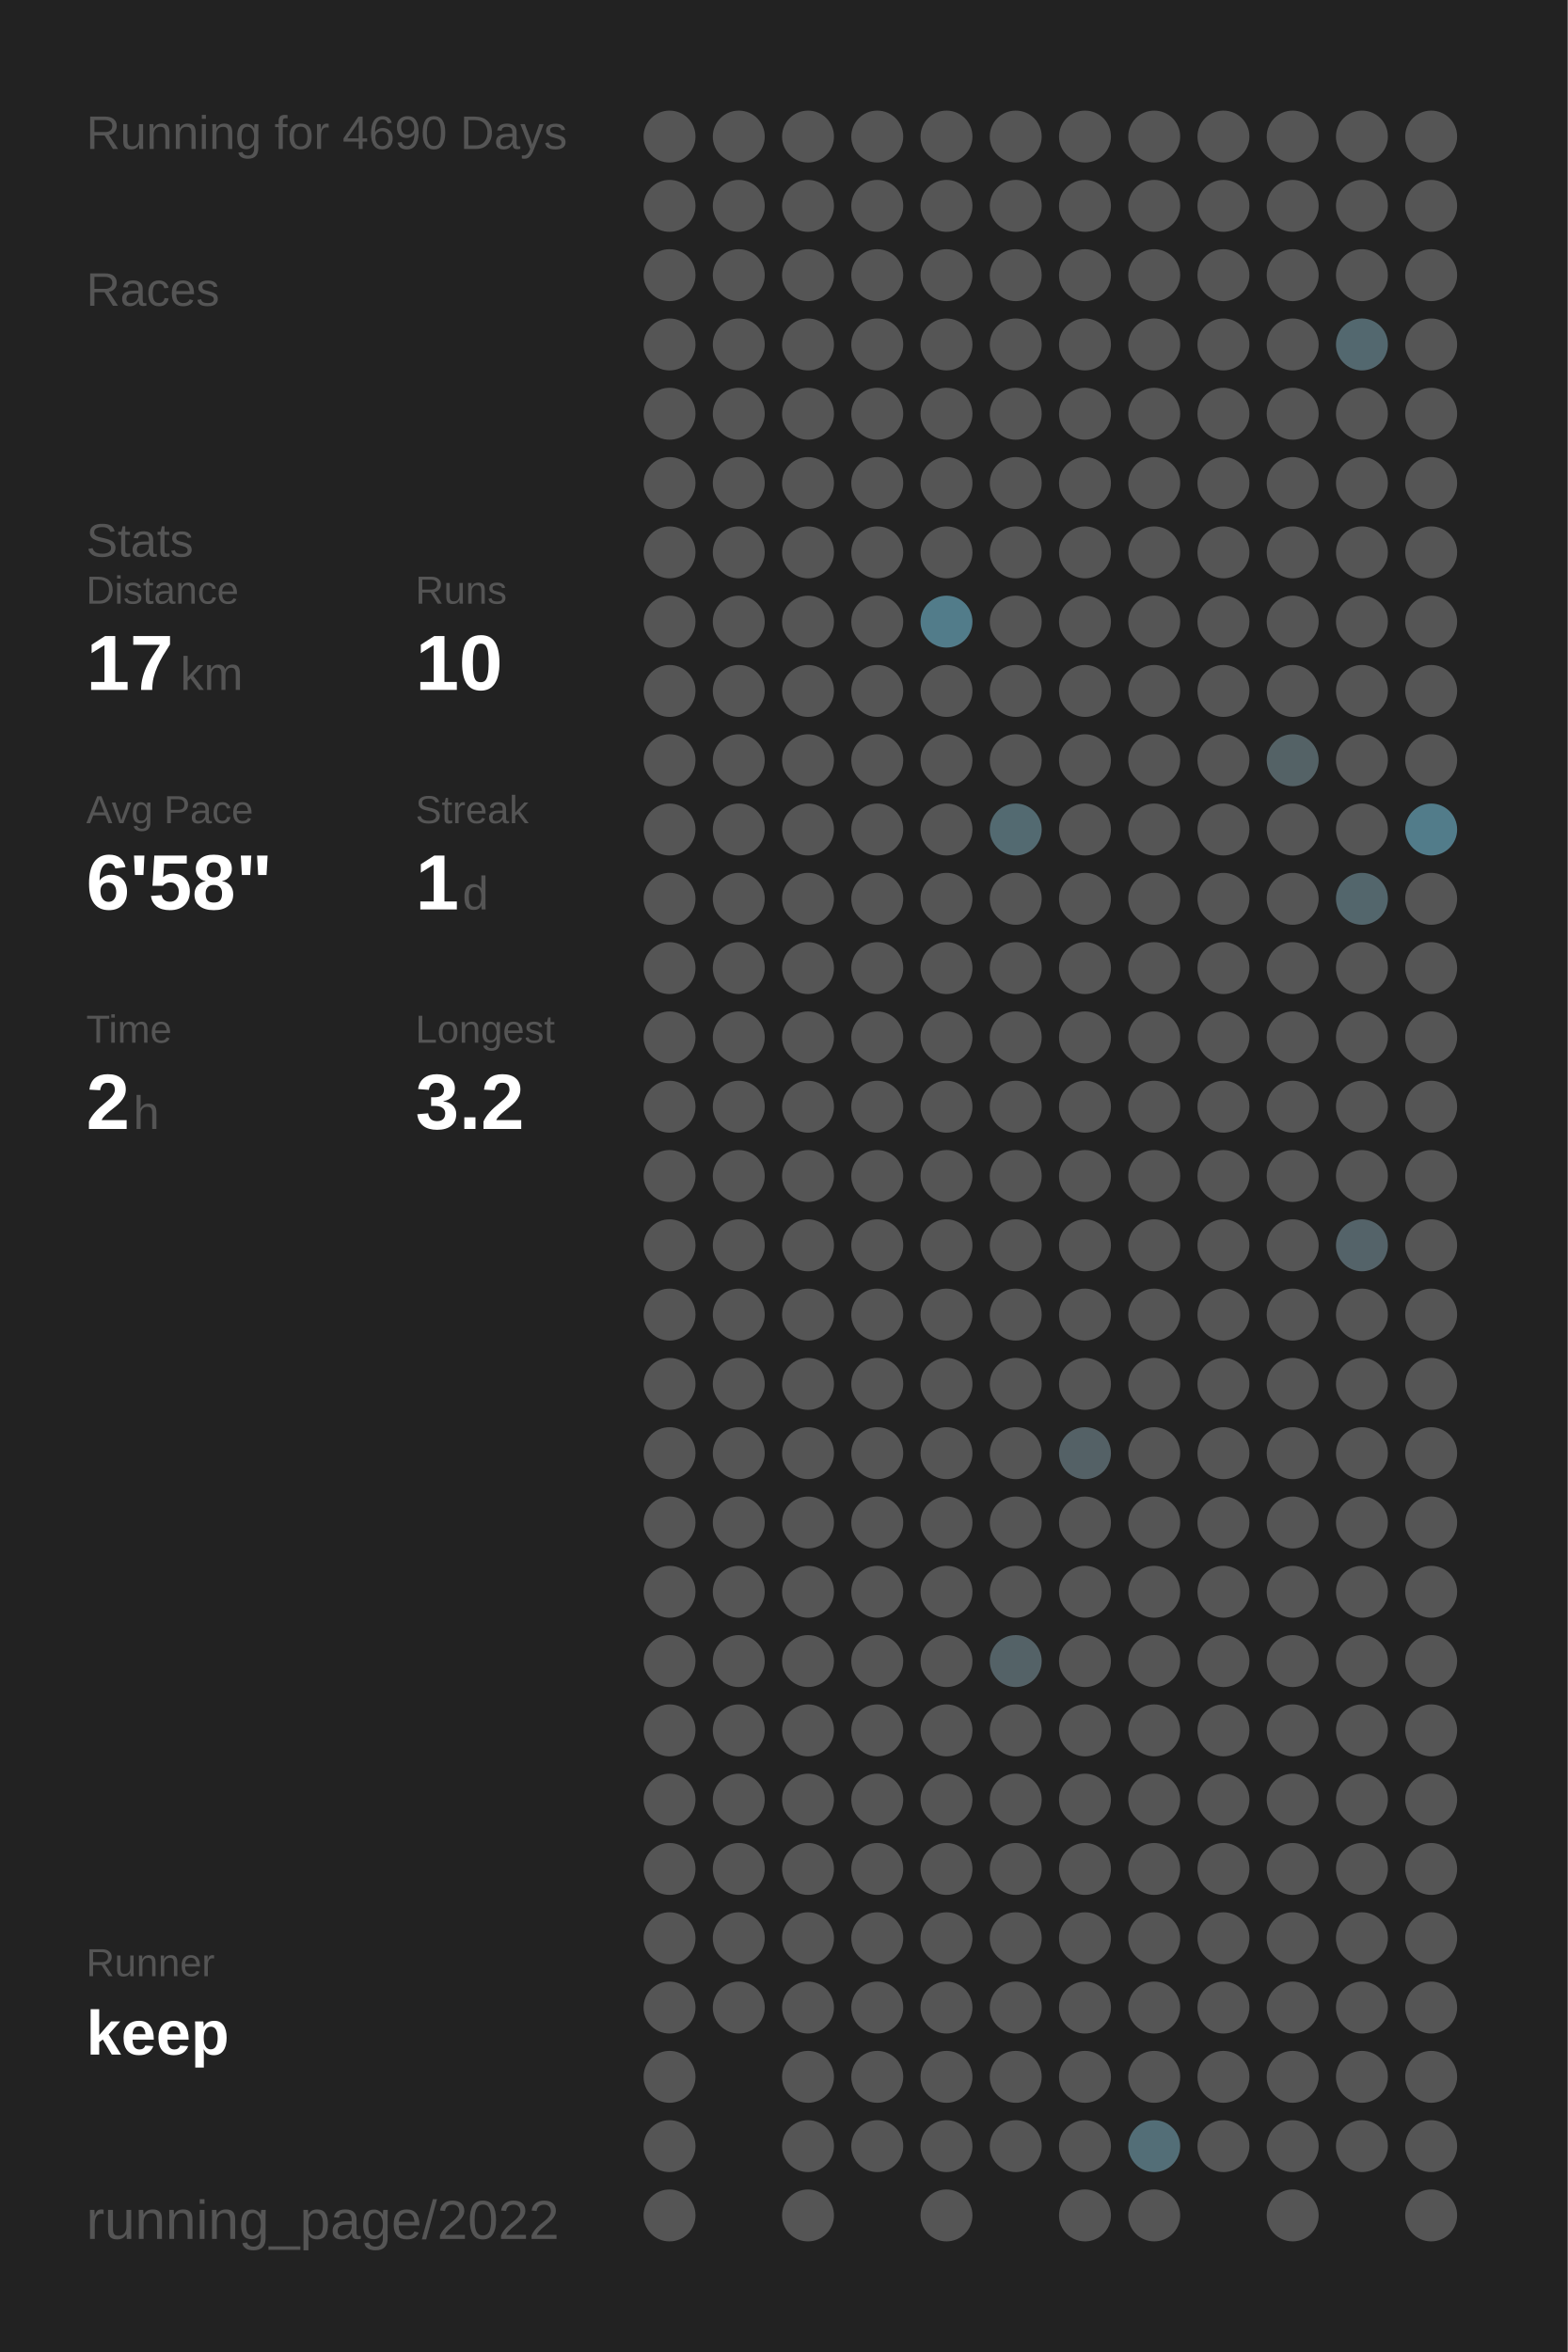
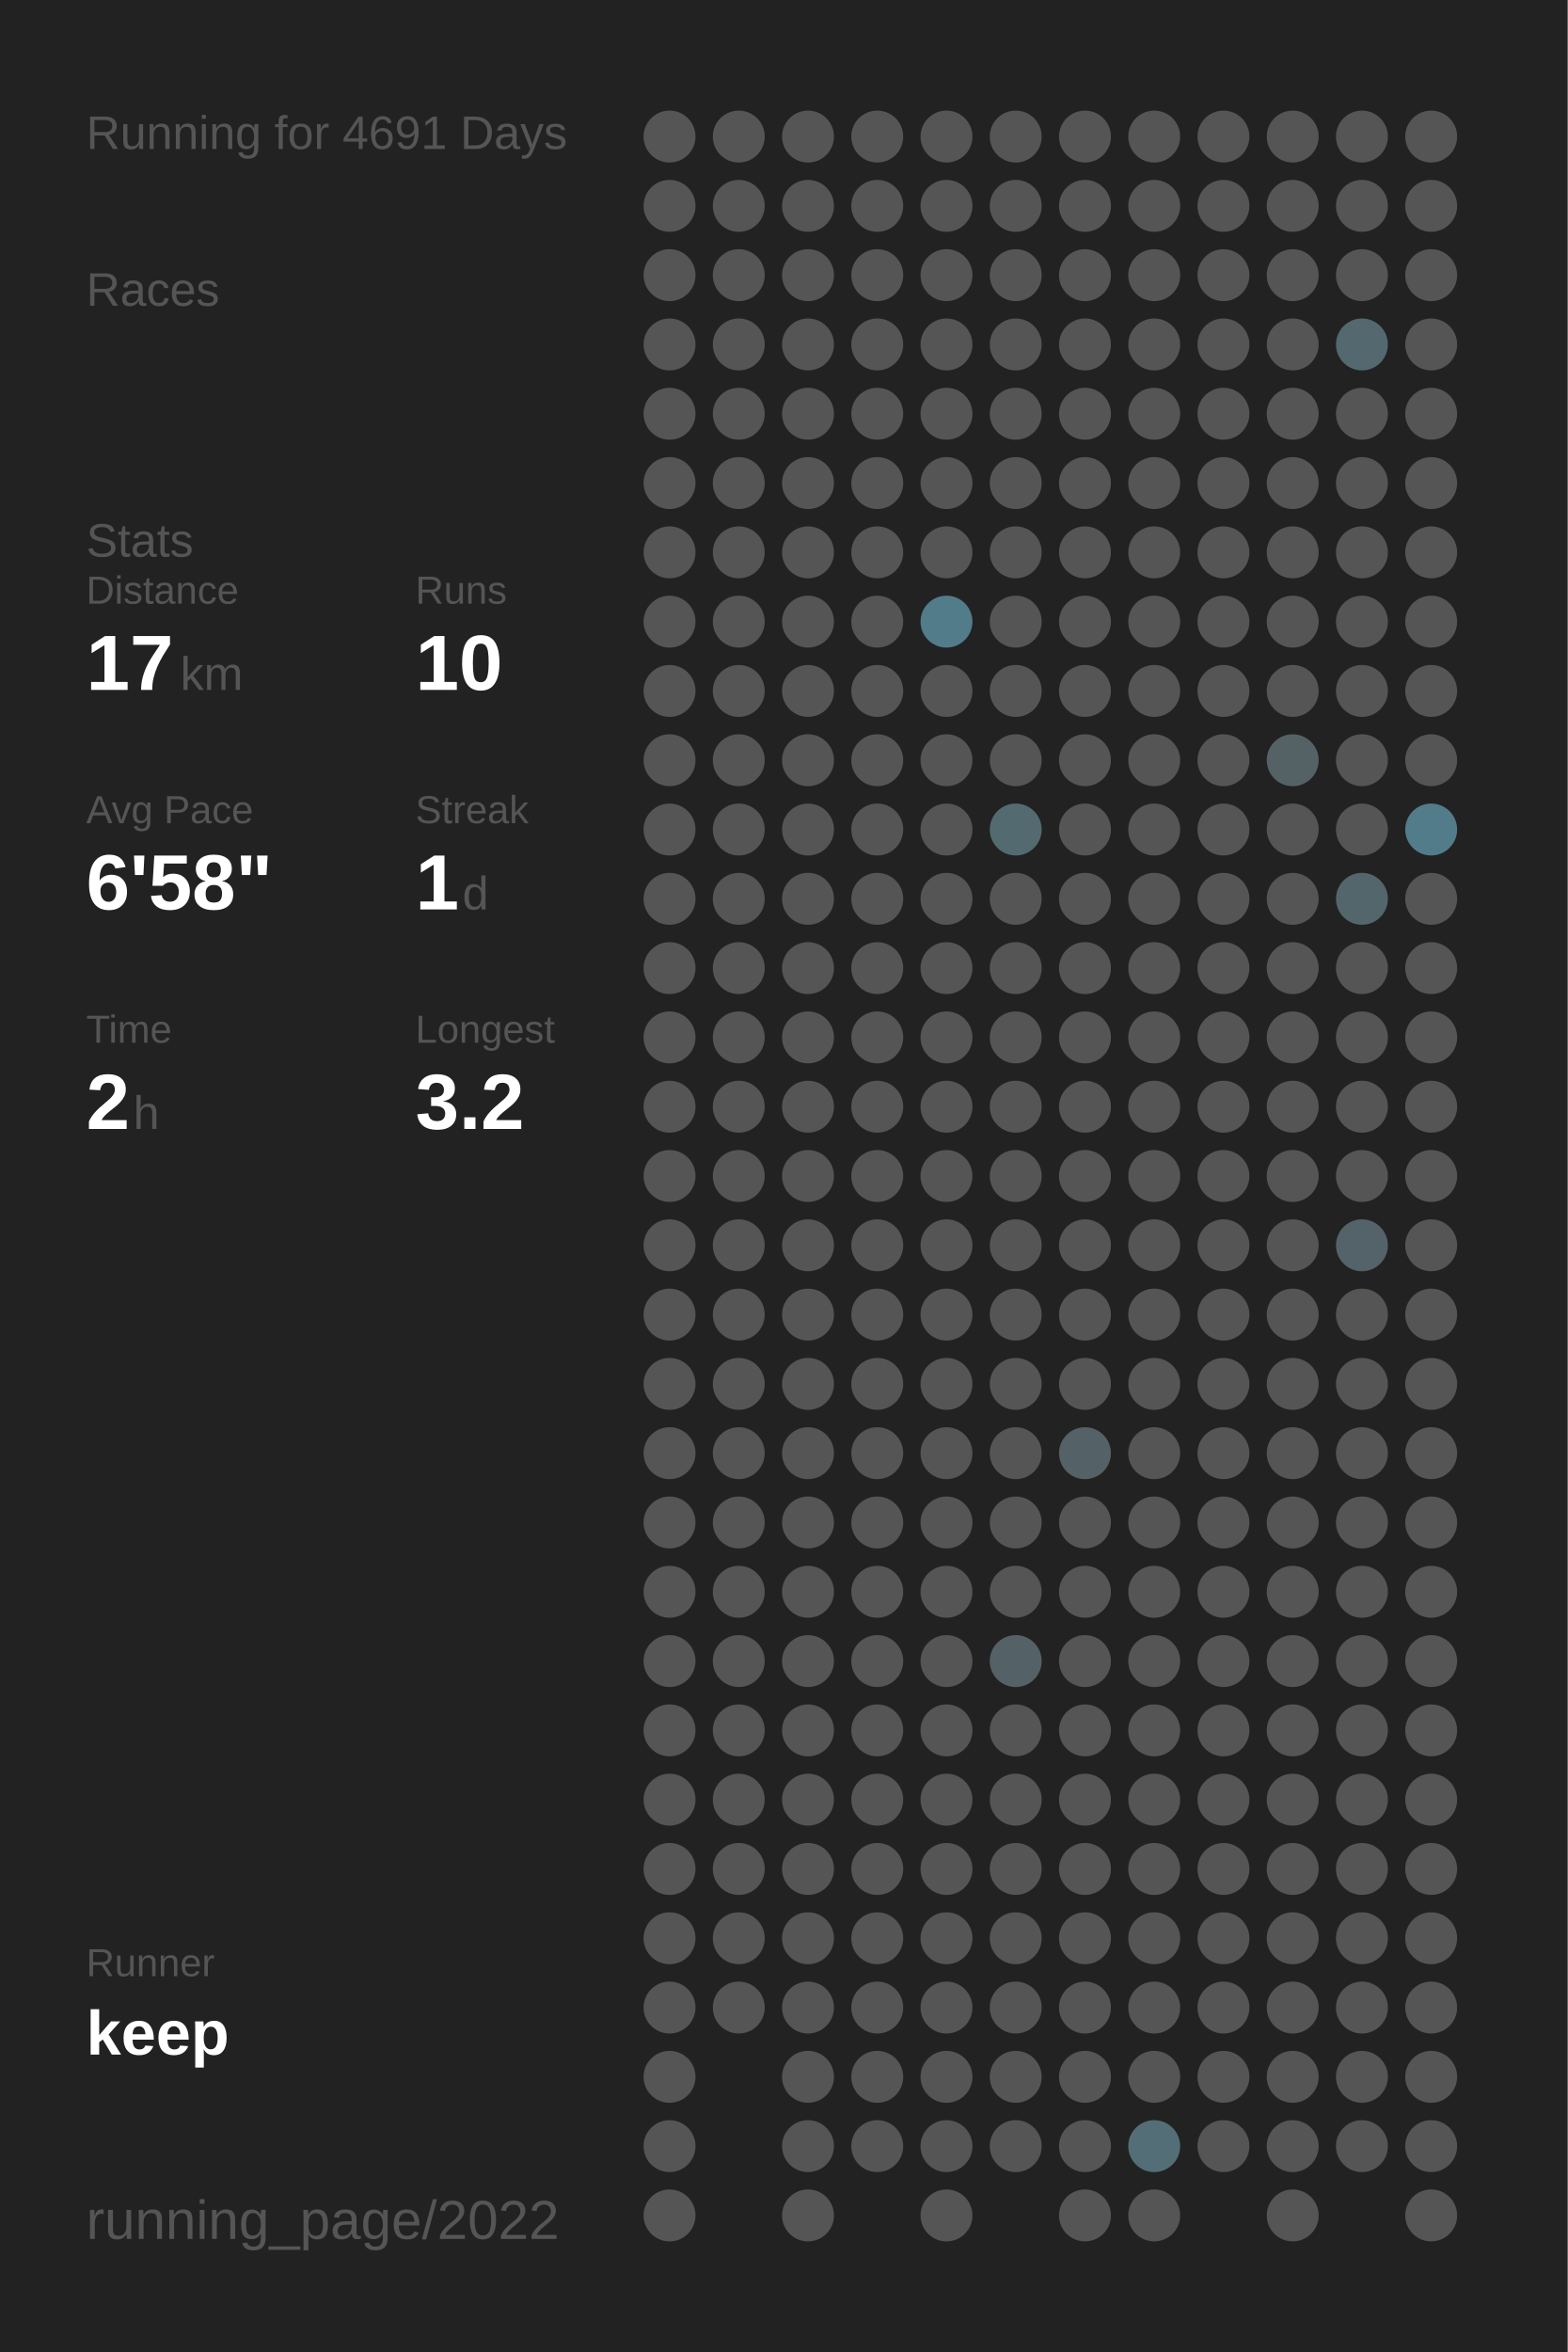
<svg xmlns="http://www.w3.org/2000/svg" baseProfile="full" height="300mm" version="1.1" viewBox="0,0,200,300" width="200mm">
  <defs />
  <rect fill="#222222" height="300" width="200" x="0" y="0" />
-   <text fill="#555555" style="font-size:6px; font-family:Arial;" x="11" y="19">Running for 4690 Days</text>
+   <text fill="#555555" style="font-size:6px; font-family:Arial;" x="11" y="19">Running for 4691 Days</text>
  <text fill="#555555" style="font-size:6px; font-family:Arial;" x="11" y="39">Races</text>
  <text fill="#555555" style="font-size:6px; font-family:Arial;" x="11" y="71">Stats</text>
  <text fill="#555555" style="font-size:5px; font-family:Arial;" x="11" y="77">Distance</text>
  <text fill="#FFFFFF" style="font-size:10px; font-family:Arial; font-weight:bold;" x="11" y="88">17</text>
  <text fill="#555555" style="font-size:6px; font-family:Arial;" x="23" y="88">km</text>
  <text fill="#555555" style="font-size:5px; font-family:Arial;" x="53" y="77">Runs</text>
  <text fill="#FFFFFF" style="font-size:10px; font-family:Arial; font-weight:bold;" x="53" y="88">10</text>
  <text fill="#555555" style="font-size:5px; font-family:Arial;" x="11" y="105">Avg Pace</text>
  <text fill="#FFFFFF" style="font-size:10px; font-family:Arial; font-weight:bold;" x="11" y="116">6'58"</text>
  <text fill="#555555" style="font-size:5px; font-family:Arial;" x="53" y="105">Streak</text>
  <text fill="#FFFFFF" style="font-size:10px; font-family:Arial; font-weight:bold;" x="53" y="116">1</text>
  <text fill="#555555" style="font-size:6px; font-family:Arial;" x="59" y="116">d</text>
  <text fill="#555555" style="font-size:5px; font-family:Arial;" x="11" y="133">Time</text>
  <text fill="#FFFFFF" style="font-size:10px; font-family:Arial; font-weight:bold;" x="11" y="144">2</text>
  <text fill="#555555" style="font-size:6px; font-family:Arial;" x="17" y="144">h</text>
  <text fill="#555555" style="font-size:5px; font-family:Arial;" x="53" y="133">Longest</text>
  <text fill="#FFFFFF" style="font-size:10px; font-family:Arial; font-weight:bold;" x="53" y="144">3.2</text>
  <text fill="#555555" style="font-size:5px; font-family:Arial;" x="11" y="252.065">Runner</text>
  <text fill="#FFFFFF" style="font-size:8px; font-family:Arial; font-weight:bold;" x="11" y="262.065">keep</text>
  <text fill="#555555" style="font-size:7px; font-family:Arial;" x="11" y="285.581">running_page/2022</text>
  <circle cx="85.417" cy="17.419" fill="#555555" r="3.312" />
  <circle cx="85.417" cy="26.258" fill="#555555" r="3.312" />
  <circle cx="85.417" cy="35.097" fill="#555555" r="3.312" />
  <circle cx="85.417" cy="43.935" fill="#555555" r="3.312" />
  <circle cx="85.417" cy="52.774" fill="#555555" r="3.312" />
  <circle cx="85.417" cy="61.613" fill="#555555" r="3.312" />
  <circle cx="85.417" cy="70.452" fill="#555555" r="3.312" />
  <circle cx="85.417" cy="79.29" fill="#555555" r="3.312" />
  <circle cx="85.417" cy="88.129" fill="#555555" r="3.312" />
  <circle cx="85.417" cy="96.968" fill="#555555" r="3.312" />
  <circle cx="85.417" cy="105.806" fill="#555555" r="3.312" />
  <circle cx="85.417" cy="114.645" fill="#555555" r="3.312" />
  <circle cx="85.417" cy="123.484" fill="#555555" r="3.312" />
  <circle cx="85.417" cy="132.323" fill="#555555" r="3.312" />
  <circle cx="85.417" cy="141.161" fill="#555555" r="3.312" />
  <circle cx="85.417" cy="150" fill="#555555" r="3.312" />
  <circle cx="85.417" cy="158.839" fill="#555555" r="3.312" />
  <circle cx="85.417" cy="167.677" fill="#555555" r="3.312" />
  <circle cx="85.417" cy="176.516" fill="#555555" r="3.312" />
  <circle cx="85.417" cy="185.355" fill="#555555" r="3.312" />
  <circle cx="85.417" cy="194.194" fill="#555555" r="3.312" />
  <circle cx="85.417" cy="203.032" fill="#555555" r="3.312" />
  <circle cx="85.417" cy="211.871" fill="#555555" r="3.312" />
  <circle cx="85.417" cy="220.71" fill="#555555" r="3.312" />
  <circle cx="85.417" cy="229.548" fill="#555555" r="3.312" />
  <circle cx="85.417" cy="238.387" fill="#555555" r="3.312" />
  <circle cx="85.417" cy="247.226" fill="#555555" r="3.312" />
  <circle cx="85.417" cy="256.065" fill="#555555" r="3.312" />
  <circle cx="85.417" cy="264.903" fill="#555555" r="3.312" />
  <circle cx="85.417" cy="273.742" fill="#555555" r="3.312" />
  <circle cx="85.417" cy="282.581" fill="#555555" r="3.312" />
  <circle cx="94.25" cy="17.419" fill="#555555" r="3.312" />
  <circle cx="94.25" cy="26.258" fill="#555555" r="3.312" />
  <circle cx="94.25" cy="35.097" fill="#555555" r="3.312" />
  <circle cx="94.25" cy="43.935" fill="#555555" r="3.312" />
  <circle cx="94.25" cy="52.774" fill="#555555" r="3.312" />
  <circle cx="94.25" cy="61.613" fill="#555555" r="3.312" />
  <circle cx="94.25" cy="70.452" fill="#555555" r="3.312" />
  <circle cx="94.25" cy="79.29" fill="#555555" r="3.312" />
  <circle cx="94.25" cy="88.129" fill="#555555" r="3.312" />
  <circle cx="94.25" cy="96.968" fill="#555555" r="3.312" />
  <circle cx="94.25" cy="105.806" fill="#555555" r="3.312" />
  <circle cx="94.25" cy="114.645" fill="#555555" r="3.312" />
  <circle cx="94.25" cy="123.484" fill="#555555" r="3.312" />
  <circle cx="94.25" cy="132.323" fill="#555555" r="3.312" />
  <circle cx="94.25" cy="141.161" fill="#555555" r="3.312" />
  <circle cx="94.25" cy="150" fill="#555555" r="3.312" />
  <circle cx="94.25" cy="158.839" fill="#555555" r="3.312" />
  <circle cx="94.25" cy="167.677" fill="#555555" r="3.312" />
  <circle cx="94.25" cy="176.516" fill="#555555" r="3.312" />
  <circle cx="94.25" cy="185.355" fill="#555555" r="3.312" />
  <circle cx="94.25" cy="194.194" fill="#555555" r="3.312" />
  <circle cx="94.25" cy="203.032" fill="#555555" r="3.312" />
  <circle cx="94.25" cy="211.871" fill="#555555" r="3.312" />
  <circle cx="94.25" cy="220.71" fill="#555555" r="3.312" />
  <circle cx="94.25" cy="229.548" fill="#555555" r="3.312" />
  <circle cx="94.25" cy="238.387" fill="#555555" r="3.312" />
  <circle cx="94.25" cy="247.226" fill="#555555" r="3.312" />
  <circle cx="94.25" cy="256.065" fill="#555555" r="3.312" />
  <circle cx="103.083" cy="17.419" fill="#555555" r="3.312" />
  <circle cx="103.083" cy="26.258" fill="#555555" r="3.312" />
  <circle cx="103.083" cy="35.097" fill="#555555" r="3.312" />
  <circle cx="103.083" cy="43.935" fill="#555555" r="3.312" />
  <circle cx="103.083" cy="52.774" fill="#555555" r="3.312" />
  <circle cx="103.083" cy="61.613" fill="#555555" r="3.312" />
  <circle cx="103.083" cy="70.452" fill="#555555" r="3.312" />
  <circle cx="103.083" cy="79.29" fill="#555555" r="3.312" />
  <circle cx="103.083" cy="88.129" fill="#555555" r="3.312" />
  <circle cx="103.083" cy="96.968" fill="#555555" r="3.312" />
  <circle cx="103.083" cy="105.806" fill="#555555" r="3.312" />
  <circle cx="103.083" cy="114.645" fill="#555555" r="3.312" />
  <circle cx="103.083" cy="123.484" fill="#555555" r="3.312" />
  <circle cx="103.083" cy="132.323" fill="#555555" r="3.312" />
  <circle cx="103.083" cy="141.161" fill="#555555" r="3.312" />
  <circle cx="103.083" cy="150" fill="#555555" r="3.312" />
  <circle cx="103.083" cy="158.839" fill="#555555" r="3.312" />
  <circle cx="103.083" cy="167.677" fill="#555555" r="3.312" />
  <circle cx="103.083" cy="176.516" fill="#555555" r="3.312" />
  <circle cx="103.083" cy="185.355" fill="#555555" r="3.312" />
  <circle cx="103.083" cy="194.194" fill="#555555" r="3.312" />
  <circle cx="103.083" cy="203.032" fill="#555555" r="3.312" />
  <circle cx="103.083" cy="211.871" fill="#555555" r="3.312" />
  <circle cx="103.083" cy="220.71" fill="#555555" r="3.312" />
  <circle cx="103.083" cy="229.548" fill="#555555" r="3.312" />
  <circle cx="103.083" cy="238.387" fill="#555555" r="3.312" />
  <circle cx="103.083" cy="247.226" fill="#555555" r="3.312" />
  <circle cx="103.083" cy="256.065" fill="#555555" r="3.312" />
  <circle cx="103.083" cy="264.903" fill="#555555" r="3.312" />
  <circle cx="103.083" cy="273.742" fill="#555555" r="3.312" />
  <circle cx="103.083" cy="282.581" fill="#555555" r="3.312" />
  <circle cx="111.917" cy="17.419" fill="#555555" r="3.312" />
  <circle cx="111.917" cy="26.258" fill="#555555" r="3.312" />
  <circle cx="111.917" cy="35.097" fill="#555555" r="3.312" />
  <circle cx="111.917" cy="43.935" fill="#555555" r="3.312" />
  <circle cx="111.917" cy="52.774" fill="#555555" r="3.312" />
  <circle cx="111.917" cy="61.613" fill="#555555" r="3.312" />
  <circle cx="111.917" cy="70.452" fill="#555555" r="3.312" />
  <circle cx="111.917" cy="79.29" fill="#555555" r="3.312" />
  <circle cx="111.917" cy="88.129" fill="#555555" r="3.312" />
  <circle cx="111.917" cy="96.968" fill="#555555" r="3.312" />
  <circle cx="111.917" cy="105.806" fill="#555555" r="3.312" />
  <circle cx="111.917" cy="114.645" fill="#555555" r="3.312" />
  <circle cx="111.917" cy="123.484" fill="#555555" r="3.312" />
  <circle cx="111.917" cy="132.323" fill="#555555" r="3.312" />
  <circle cx="111.917" cy="141.161" fill="#555555" r="3.312" />
  <circle cx="111.917" cy="150" fill="#555555" r="3.312" />
  <circle cx="111.917" cy="158.839" fill="#555555" r="3.312" />
  <circle cx="111.917" cy="167.677" fill="#555555" r="3.312" />
  <circle cx="111.917" cy="176.516" fill="#555555" r="3.312" />
  <circle cx="111.917" cy="185.355" fill="#555555" r="3.312" />
  <circle cx="111.917" cy="194.194" fill="#555555" r="3.312" />
  <circle cx="111.917" cy="203.032" fill="#555555" r="3.312" />
  <circle cx="111.917" cy="211.871" fill="#555555" r="3.312" />
  <circle cx="111.917" cy="220.71" fill="#555555" r="3.312" />
  <circle cx="111.917" cy="229.548" fill="#555555" r="3.312" />
  <circle cx="111.917" cy="238.387" fill="#555555" r="3.312" />
  <circle cx="111.917" cy="247.226" fill="#555555" r="3.312" />
  <circle cx="111.917" cy="256.065" fill="#555555" r="3.312" />
  <circle cx="111.917" cy="264.903" fill="#555555" r="3.312" />
  <circle cx="111.917" cy="273.742" fill="#555555" r="3.312" />
  <circle cx="120.75" cy="17.419" fill="#555555" r="3.312" />
  <circle cx="120.75" cy="26.258" fill="#555555" r="3.312" />
  <circle cx="120.75" cy="35.097" fill="#555555" r="3.312" />
  <circle cx="120.75" cy="43.935" fill="#555555" r="3.312" />
  <circle cx="120.75" cy="52.774" fill="#555555" r="3.312" />
  <circle cx="120.75" cy="61.613" fill="#555555" r="3.312" />
  <circle cx="120.75" cy="70.452" fill="#555555" r="3.312" />
  <circle cx="120.75" cy="79.29" fill="#527c8a" r="3.312" />
  <circle cx="120.75" cy="88.129" fill="#555555" r="3.312" />
  <circle cx="120.75" cy="96.968" fill="#555555" r="3.312" />
  <circle cx="120.75" cy="105.806" fill="#555555" r="3.312" />
  <circle cx="120.75" cy="114.645" fill="#555555" r="3.312" />
  <circle cx="120.75" cy="123.484" fill="#555555" r="3.312" />
  <circle cx="120.75" cy="132.323" fill="#555555" r="3.312" />
  <circle cx="120.75" cy="141.161" fill="#555555" r="3.312" />
  <circle cx="120.75" cy="150" fill="#555555" r="3.312" />
  <circle cx="120.75" cy="158.839" fill="#555555" r="3.312" />
  <circle cx="120.75" cy="167.677" fill="#555555" r="3.312" />
  <circle cx="120.75" cy="176.516" fill="#555555" r="3.312" />
  <circle cx="120.75" cy="185.355" fill="#555555" r="3.312" />
  <circle cx="120.75" cy="194.194" fill="#555555" r="3.312" />
  <circle cx="120.75" cy="203.032" fill="#555555" r="3.312" />
  <circle cx="120.75" cy="211.871" fill="#555555" r="3.312" />
  <circle cx="120.75" cy="220.71" fill="#555555" r="3.312" />
  <circle cx="120.75" cy="229.548" fill="#555555" r="3.312" />
  <circle cx="120.75" cy="238.387" fill="#555555" r="3.312" />
  <circle cx="120.75" cy="247.226" fill="#555555" r="3.312" />
  <circle cx="120.75" cy="256.065" fill="#555555" r="3.312" />
  <circle cx="120.75" cy="264.903" fill="#555555" r="3.312" />
  <circle cx="120.75" cy="273.742" fill="#555555" r="3.312" />
  <circle cx="120.75" cy="282.581" fill="#555555" r="3.312" />
  <circle cx="129.583" cy="17.419" fill="#555555" r="3.312" />
  <circle cx="129.583" cy="26.258" fill="#555555" r="3.312" />
  <circle cx="129.583" cy="35.097" fill="#555555" r="3.312" />
  <circle cx="129.583" cy="43.935" fill="#555555" r="3.312" />
  <circle cx="129.583" cy="52.774" fill="#555555" r="3.312" />
  <circle cx="129.583" cy="61.613" fill="#555555" r="3.312" />
  <circle cx="129.583" cy="70.452" fill="#555555" r="3.312" />
  <circle cx="129.583" cy="79.29" fill="#555555" r="3.312" />
  <circle cx="129.583" cy="88.129" fill="#555555" r="3.312" />
  <circle cx="129.583" cy="96.968" fill="#555555" r="3.312" />
  <circle cx="129.583" cy="105.806" fill="#536a71" r="3.312" />
  <circle cx="129.583" cy="114.645" fill="#555555" r="3.312" />
  <circle cx="129.583" cy="123.484" fill="#555555" r="3.312" />
  <circle cx="129.583" cy="132.323" fill="#555555" r="3.312" />
  <circle cx="129.583" cy="141.161" fill="#555555" r="3.312" />
  <circle cx="129.583" cy="150" fill="#555555" r="3.312" />
  <circle cx="129.583" cy="158.839" fill="#555555" r="3.312" />
  <circle cx="129.583" cy="167.677" fill="#555555" r="3.312" />
  <circle cx="129.583" cy="176.516" fill="#555555" r="3.312" />
  <circle cx="129.583" cy="185.355" fill="#555555" r="3.312" />
  <circle cx="129.583" cy="194.194" fill="#555555" r="3.312" />
  <circle cx="129.583" cy="203.032" fill="#555555" r="3.312" />
  <circle cx="129.583" cy="211.871" fill="#546267" r="3.312" />
  <circle cx="129.583" cy="220.71" fill="#555555" r="3.312" />
  <circle cx="129.583" cy="229.548" fill="#555555" r="3.312" />
  <circle cx="129.583" cy="238.387" fill="#555555" r="3.312" />
  <circle cx="129.583" cy="247.226" fill="#555555" r="3.312" />
  <circle cx="129.583" cy="256.065" fill="#555555" r="3.312" />
  <circle cx="129.583" cy="264.903" fill="#555555" r="3.312" />
  <circle cx="129.583" cy="273.742" fill="#555555" r="3.312" />
  <circle cx="138.417" cy="17.419" fill="#555555" r="3.312" />
  <circle cx="138.417" cy="26.258" fill="#555555" r="3.312" />
  <circle cx="138.417" cy="35.097" fill="#555555" r="3.312" />
  <circle cx="138.417" cy="43.935" fill="#555555" r="3.312" />
  <circle cx="138.417" cy="52.774" fill="#555555" r="3.312" />
  <circle cx="138.417" cy="61.613" fill="#555555" r="3.312" />
  <circle cx="138.417" cy="70.452" fill="#555555" r="3.312" />
  <circle cx="138.417" cy="79.29" fill="#555555" r="3.312" />
  <circle cx="138.417" cy="88.129" fill="#555555" r="3.312" />
  <circle cx="138.417" cy="96.968" fill="#555555" r="3.312" />
  <circle cx="138.417" cy="105.806" fill="#555555" r="3.312" />
  <circle cx="138.417" cy="114.645" fill="#555555" r="3.312" />
  <circle cx="138.417" cy="123.484" fill="#555555" r="3.312" />
  <circle cx="138.417" cy="132.323" fill="#555555" r="3.312" />
  <circle cx="138.417" cy="141.161" fill="#555555" r="3.312" />
  <circle cx="138.417" cy="150" fill="#555555" r="3.312" />
  <circle cx="138.417" cy="158.839" fill="#555555" r="3.312" />
  <circle cx="138.417" cy="167.677" fill="#555555" r="3.312" />
  <circle cx="138.417" cy="176.516" fill="#555555" r="3.312" />
  <circle cx="138.417" cy="185.355" fill="#546166" r="3.312" />
  <circle cx="138.417" cy="194.194" fill="#555555" r="3.312" />
  <circle cx="138.417" cy="203.032" fill="#555555" r="3.312" />
  <circle cx="138.417" cy="211.871" fill="#555555" r="3.312" />
  <circle cx="138.417" cy="220.71" fill="#555555" r="3.312" />
  <circle cx="138.417" cy="229.548" fill="#555555" r="3.312" />
  <circle cx="138.417" cy="238.387" fill="#555555" r="3.312" />
  <circle cx="138.417" cy="247.226" fill="#555555" r="3.312" />
  <circle cx="138.417" cy="256.065" fill="#555555" r="3.312" />
  <circle cx="138.417" cy="264.903" fill="#555555" r="3.312" />
  <circle cx="138.417" cy="273.742" fill="#555555" r="3.312" />
  <circle cx="138.417" cy="282.581" fill="#555555" r="3.312" />
  <circle cx="147.25" cy="17.419" fill="#555555" r="3.312" />
  <circle cx="147.25" cy="26.258" fill="#555555" r="3.312" />
  <circle cx="147.25" cy="35.097" fill="#555555" r="3.312" />
  <circle cx="147.25" cy="43.935" fill="#555555" r="3.312" />
  <circle cx="147.25" cy="52.774" fill="#555555" r="3.312" />
  <circle cx="147.25" cy="61.613" fill="#555555" r="3.312" />
  <circle cx="147.25" cy="70.452" fill="#555555" r="3.312" />
  <circle cx="147.25" cy="79.29" fill="#555555" r="3.312" />
  <circle cx="147.25" cy="88.129" fill="#555555" r="3.312" />
  <circle cx="147.25" cy="96.968" fill="#555555" r="3.312" />
  <circle cx="147.25" cy="105.806" fill="#555555" r="3.312" />
  <circle cx="147.25" cy="114.645" fill="#555555" r="3.312" />
  <circle cx="147.25" cy="123.484" fill="#555555" r="3.312" />
  <circle cx="147.25" cy="132.323" fill="#555555" r="3.312" />
  <circle cx="147.25" cy="141.161" fill="#555555" r="3.312" />
  <circle cx="147.25" cy="150" fill="#555555" r="3.312" />
  <circle cx="147.25" cy="158.839" fill="#555555" r="3.312" />
  <circle cx="147.25" cy="167.677" fill="#555555" r="3.312" />
  <circle cx="147.25" cy="176.516" fill="#555555" r="3.312" />
  <circle cx="147.25" cy="185.355" fill="#555555" r="3.312" />
  <circle cx="147.25" cy="194.194" fill="#555555" r="3.312" />
  <circle cx="147.25" cy="203.032" fill="#555555" r="3.312" />
  <circle cx="147.25" cy="211.871" fill="#555555" r="3.312" />
  <circle cx="147.25" cy="220.71" fill="#555555" r="3.312" />
  <circle cx="147.25" cy="229.548" fill="#555555" r="3.312" />
  <circle cx="147.25" cy="238.387" fill="#555555" r="3.312" />
  <circle cx="147.25" cy="247.226" fill="#555555" r="3.312" />
  <circle cx="147.25" cy="256.065" fill="#555555" r="3.312" />
  <circle cx="147.25" cy="264.903" fill="#555555" r="3.312" />
  <circle cx="147.25" cy="273.742" fill="#536e77" r="3.312" />
  <circle cx="147.25" cy="282.581" fill="#555555" r="3.312" />
  <circle cx="156.083" cy="17.419" fill="#555555" r="3.312" />
  <circle cx="156.083" cy="26.258" fill="#555555" r="3.312" />
  <circle cx="156.083" cy="35.097" fill="#555555" r="3.312" />
  <circle cx="156.083" cy="43.935" fill="#555555" r="3.312" />
  <circle cx="156.083" cy="52.774" fill="#555555" r="3.312" />
  <circle cx="156.083" cy="61.613" fill="#555555" r="3.312" />
  <circle cx="156.083" cy="70.452" fill="#555555" r="3.312" />
  <circle cx="156.083" cy="79.29" fill="#555555" r="3.312" />
  <circle cx="156.083" cy="88.129" fill="#555555" r="3.312" />
  <circle cx="156.083" cy="96.968" fill="#555555" r="3.312" />
  <circle cx="156.083" cy="105.806" fill="#555555" r="3.312" />
  <circle cx="156.083" cy="114.645" fill="#555555" r="3.312" />
  <circle cx="156.083" cy="123.484" fill="#555555" r="3.312" />
  <circle cx="156.083" cy="132.323" fill="#555555" r="3.312" />
  <circle cx="156.083" cy="141.161" fill="#555555" r="3.312" />
  <circle cx="156.083" cy="150" fill="#555555" r="3.312" />
  <circle cx="156.083" cy="158.839" fill="#555555" r="3.312" />
  <circle cx="156.083" cy="167.677" fill="#555555" r="3.312" />
  <circle cx="156.083" cy="176.516" fill="#555555" r="3.312" />
  <circle cx="156.083" cy="185.355" fill="#555555" r="3.312" />
  <circle cx="156.083" cy="194.194" fill="#555555" r="3.312" />
  <circle cx="156.083" cy="203.032" fill="#555555" r="3.312" />
  <circle cx="156.083" cy="211.871" fill="#555555" r="3.312" />
  <circle cx="156.083" cy="220.71" fill="#555555" r="3.312" />
  <circle cx="156.083" cy="229.548" fill="#555555" r="3.312" />
  <circle cx="156.083" cy="238.387" fill="#555555" r="3.312" />
  <circle cx="156.083" cy="247.226" fill="#555555" r="3.312" />
  <circle cx="156.083" cy="256.065" fill="#555555" r="3.312" />
  <circle cx="156.083" cy="264.903" fill="#555555" r="3.312" />
  <circle cx="156.083" cy="273.742" fill="#555555" r="3.312" />
  <circle cx="164.917" cy="17.419" fill="#555555" r="3.312" />
  <circle cx="164.917" cy="26.258" fill="#555555" r="3.312" />
  <circle cx="164.917" cy="35.097" fill="#555555" r="3.312" />
  <circle cx="164.917" cy="43.935" fill="#555555" r="3.312" />
  <circle cx="164.917" cy="52.774" fill="#555555" r="3.312" />
  <circle cx="164.917" cy="61.613" fill="#555555" r="3.312" />
  <circle cx="164.917" cy="70.452" fill="#555555" r="3.312" />
  <circle cx="164.917" cy="79.29" fill="#555555" r="3.312" />
  <circle cx="164.917" cy="88.129" fill="#555555" r="3.312" />
  <circle cx="164.917" cy="96.968" fill="#546266" r="3.312" />
  <circle cx="164.917" cy="105.806" fill="#555555" r="3.312" />
  <circle cx="164.917" cy="114.645" fill="#555555" r="3.312" />
  <circle cx="164.917" cy="123.484" fill="#555555" r="3.312" />
  <circle cx="164.917" cy="132.323" fill="#555555" r="3.312" />
  <circle cx="164.917" cy="141.161" fill="#555555" r="3.312" />
  <circle cx="164.917" cy="150" fill="#555555" r="3.312" />
  <circle cx="164.917" cy="158.839" fill="#555555" r="3.312" />
  <circle cx="164.917" cy="167.677" fill="#555555" r="3.312" />
  <circle cx="164.917" cy="176.516" fill="#555555" r="3.312" />
  <circle cx="164.917" cy="185.355" fill="#555555" r="3.312" />
  <circle cx="164.917" cy="194.194" fill="#555555" r="3.312" />
  <circle cx="164.917" cy="203.032" fill="#555555" r="3.312" />
  <circle cx="164.917" cy="211.871" fill="#555555" r="3.312" />
  <circle cx="164.917" cy="220.71" fill="#555555" r="3.312" />
  <circle cx="164.917" cy="229.548" fill="#555555" r="3.312" />
  <circle cx="164.917" cy="238.387" fill="#555555" r="3.312" />
  <circle cx="164.917" cy="247.226" fill="#555555" r="3.312" />
  <circle cx="164.917" cy="256.065" fill="#555555" r="3.312" />
  <circle cx="164.917" cy="264.903" fill="#555555" r="3.312" />
  <circle cx="164.917" cy="273.742" fill="#555555" r="3.312" />
  <circle cx="164.917" cy="282.581" fill="#555555" r="3.312" />
  <circle cx="173.75" cy="17.419" fill="#555555" r="3.312" />
  <circle cx="173.75" cy="26.258" fill="#555555" r="3.312" />
  <circle cx="173.75" cy="35.097" fill="#555555" r="3.312" />
  <circle cx="173.75" cy="43.935" fill="#53686f" r="3.312" />
  <circle cx="173.75" cy="52.774" fill="#555555" r="3.312" />
  <circle cx="173.75" cy="61.613" fill="#555555" r="3.312" />
  <circle cx="173.75" cy="70.452" fill="#555555" r="3.312" />
  <circle cx="173.75" cy="79.29" fill="#555555" r="3.312" />
  <circle cx="173.75" cy="88.129" fill="#555555" r="3.312" />
  <circle cx="173.75" cy="96.968" fill="#555555" r="3.312" />
  <circle cx="173.75" cy="105.806" fill="#555555" r="3.312" />
  <circle cx="173.75" cy="114.645" fill="#53666c" r="3.312" />
  <circle cx="173.75" cy="123.484" fill="#555555" r="3.312" />
  <circle cx="173.75" cy="132.323" fill="#555555" r="3.312" />
  <circle cx="173.75" cy="141.161" fill="#555555" r="3.312" />
  <circle cx="173.75" cy="150" fill="#555555" r="3.312" />
  <circle cx="173.75" cy="158.839" fill="#546369" r="3.312" />
  <circle cx="173.75" cy="167.677" fill="#555555" r="3.312" />
  <circle cx="173.75" cy="176.516" fill="#555555" r="3.312" />
  <circle cx="173.75" cy="185.355" fill="#555555" r="3.312" />
  <circle cx="173.75" cy="194.194" fill="#555555" r="3.312" />
  <circle cx="173.75" cy="203.032" fill="#555555" r="3.312" />
  <circle cx="173.75" cy="211.871" fill="#555555" r="3.312" />
  <circle cx="173.75" cy="220.71" fill="#555555" r="3.312" />
  <circle cx="173.75" cy="229.548" fill="#555555" r="3.312" />
  <circle cx="173.75" cy="238.387" fill="#555555" r="3.312" />
  <circle cx="173.75" cy="247.226" fill="#555555" r="3.312" />
  <circle cx="173.75" cy="256.065" fill="#555555" r="3.312" />
  <circle cx="173.75" cy="264.903" fill="#555555" r="3.312" />
  <circle cx="173.75" cy="273.742" fill="#555555" r="3.312" />
  <circle cx="182.583" cy="17.419" fill="#555555" r="3.312" />
  <circle cx="182.583" cy="26.258" fill="#555555" r="3.312" />
  <circle cx="182.583" cy="35.097" fill="#555555" r="3.312" />
  <circle cx="182.583" cy="43.935" fill="#555555" r="3.312" />
  <circle cx="182.583" cy="52.774" fill="#555555" r="3.312" />
  <circle cx="182.583" cy="61.613" fill="#555555" r="3.312" />
  <circle cx="182.583" cy="70.452" fill="#555555" r="3.312" />
  <circle cx="182.583" cy="79.29" fill="#555555" r="3.312" />
  <circle cx="182.583" cy="88.129" fill="#555555" r="3.312" />
  <circle cx="182.583" cy="96.968" fill="#555555" r="3.312" />
  <circle cx="182.583" cy="105.806" fill="#527c8a" r="3.312" />
  <circle cx="182.583" cy="114.645" fill="#555555" r="3.312" />
  <circle cx="182.583" cy="123.484" fill="#555555" r="3.312" />
  <circle cx="182.583" cy="132.323" fill="#555555" r="3.312" />
  <circle cx="182.583" cy="141.161" fill="#555555" r="3.312" />
  <circle cx="182.583" cy="150" fill="#555555" r="3.312" />
  <circle cx="182.583" cy="158.839" fill="#555555" r="3.312" />
  <circle cx="182.583" cy="167.677" fill="#555555" r="3.312" />
  <circle cx="182.583" cy="176.516" fill="#555555" r="3.312" />
  <circle cx="182.583" cy="185.355" fill="#555555" r="3.312" />
  <circle cx="182.583" cy="194.194" fill="#555555" r="3.312" />
  <circle cx="182.583" cy="203.032" fill="#555555" r="3.312" />
  <circle cx="182.583" cy="211.871" fill="#555555" r="3.312" />
  <circle cx="182.583" cy="220.71" fill="#555555" r="3.312" />
  <circle cx="182.583" cy="229.548" fill="#555555" r="3.312" />
  <circle cx="182.583" cy="238.387" fill="#555555" r="3.312" />
  <circle cx="182.583" cy="247.226" fill="#555555" r="3.312" />
  <circle cx="182.583" cy="256.065" fill="#555555" r="3.312" />
  <circle cx="182.583" cy="264.903" fill="#555555" r="3.312" />
  <circle cx="182.583" cy="273.742" fill="#555555" r="3.312" />
  <circle cx="182.583" cy="282.581" fill="#555555" r="3.312" />
</svg>
